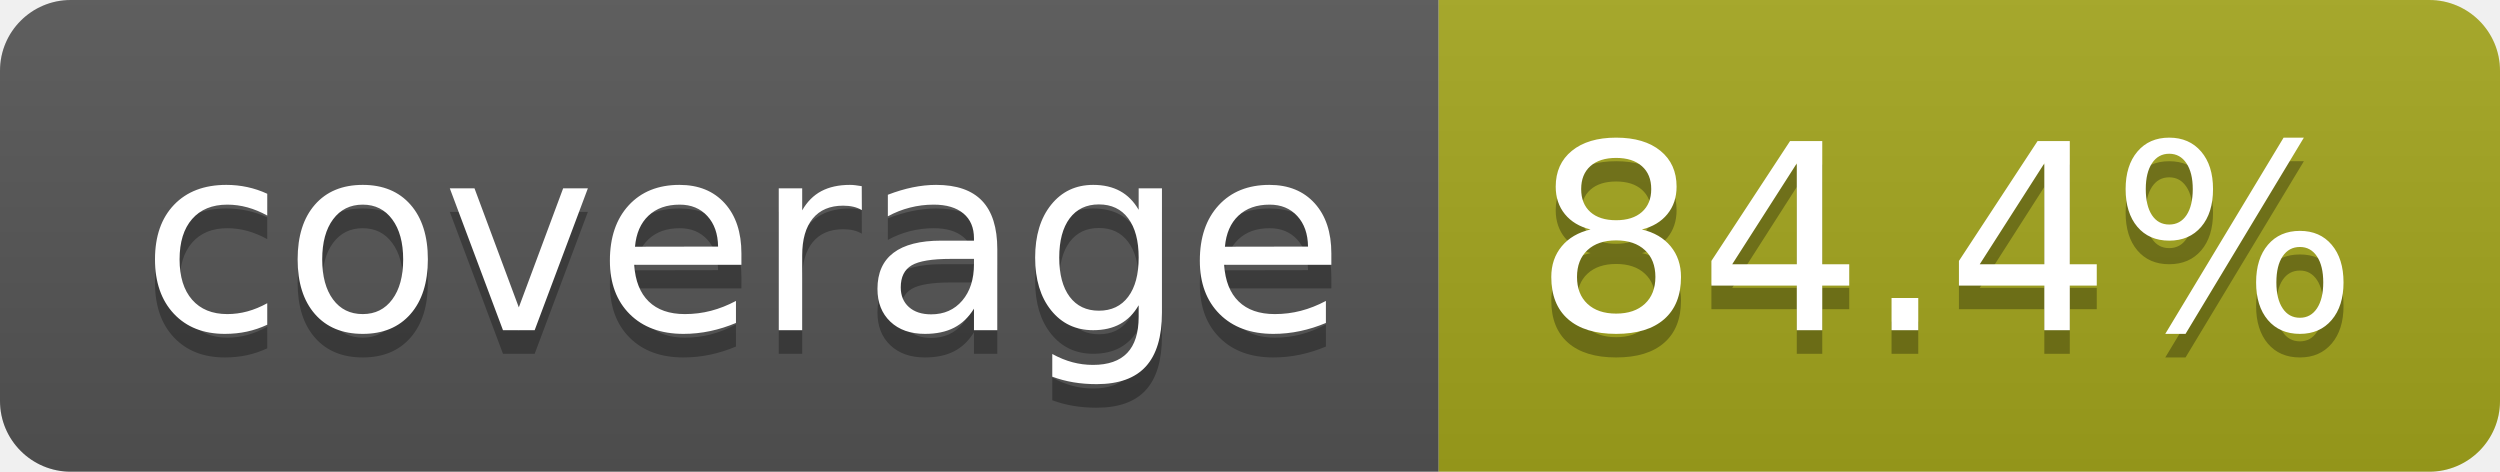
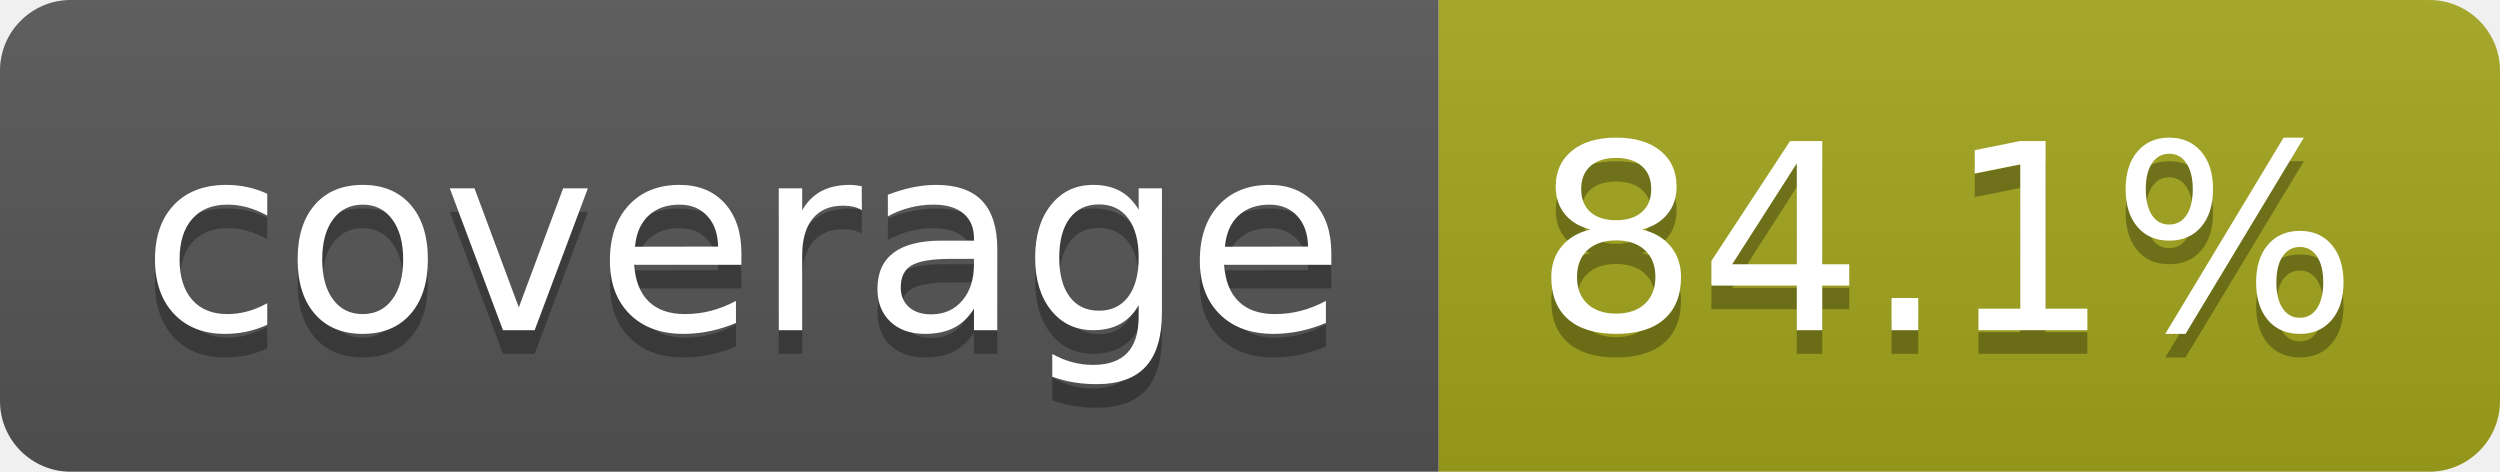
- <svg xmlns="http://www.w3.org/2000/svg" width="106" height="20" role="img" aria-label="coverage: 84.4%">
+ <svg xmlns="http://www.w3.org/2000/svg" width="106" height="20" role="img" aria-label="coverage: 84.1%">
  <linearGradient id="s" x2="0" y2="100%">
    <stop offset="0" stop-color="#bbb" stop-opacity=".1" />
    <stop offset="1" stop-opacity=".1" />
  </linearGradient>
  <clipPath id="r">
    <rect width="106" height="20" rx="3" fill="#fff" />
  </clipPath>
  <g clip-path="url(#r)">
    <rect width="61" height="20" fill="#555" />
    <rect x="61" width="45" height="20" fill="#a4a61d" />
    <rect width="106" height="20" fill="url(#s)" />
  </g>
  <g fill="#fff" text-anchor="middle" font-family="Verdana,Geneva,DejaVu Sans,sans-serif" text-rendering="geometricPrecision" font-size="110">
    <text aria-hidden="true" x="315" y="150" fill="#010101" fill-opacity=".3" transform="scale(.1)" textLength="510">coverage</text>
    <text x="315" y="140" transform="scale(.1)" fill="#fff" textLength="510">coverage</text>
-     <text aria-hidden="true" x="825" y="150" fill="#010101" fill-opacity=".3" transform="scale(.1)" textLength="350">84.4%</text>
-     <text x="825" y="140" transform="scale(.1)" fill="#fff" textLength="350">84.4%</text>
+     <text aria-hidden="true" x="825" y="150" fill="#010101" fill-opacity=".3" transform="scale(.1)" textLength="350">84.1%</text>
+     <text x="825" y="140" transform="scale(.1)" fill="#fff" textLength="350">84.1%</text>
  </g>
</svg>
